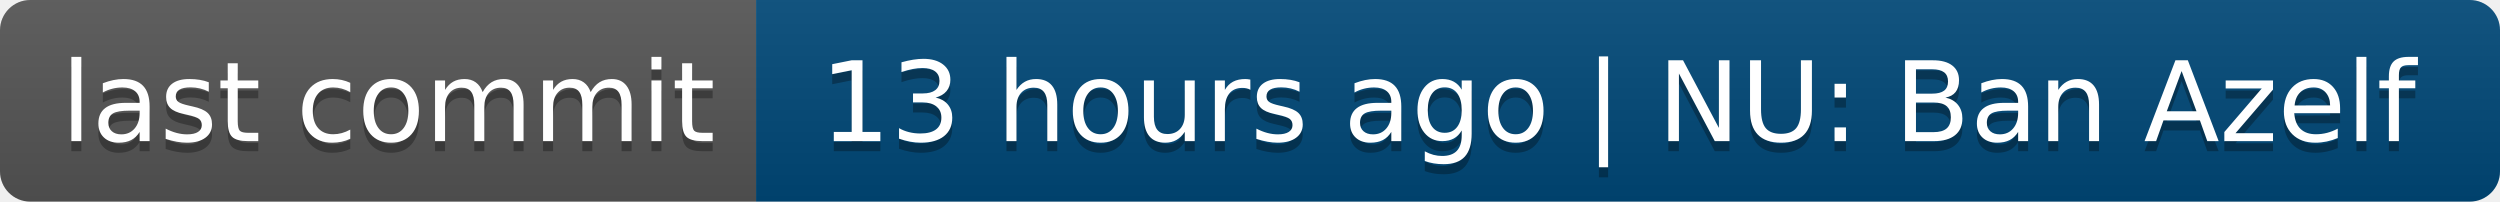
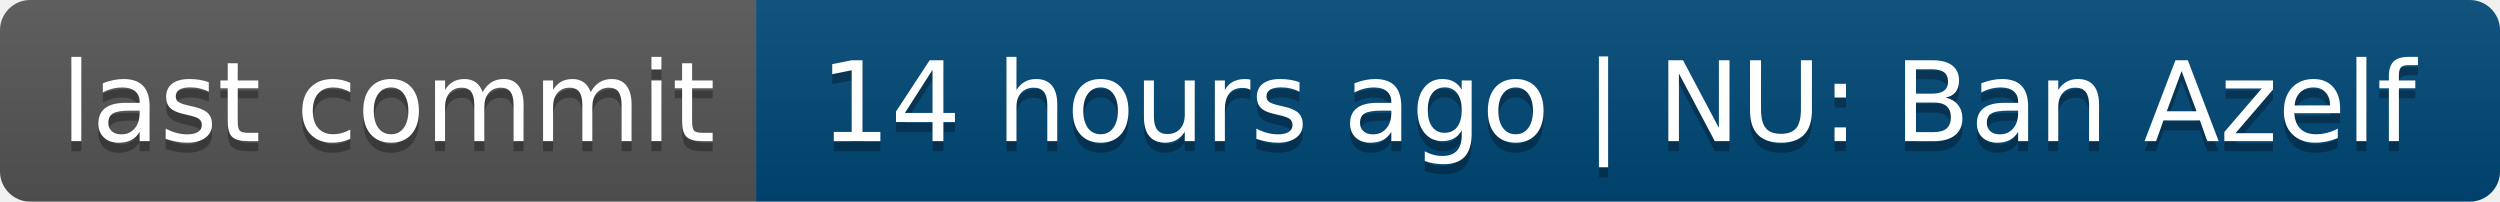
- <svg xmlns="http://www.w3.org/2000/svg" width="248" height="20" role="img" aria-label="last commit: 13 hours ago | NU: Ban Azelf">
+ <svg xmlns="http://www.w3.org/2000/svg" width="248" height="20" role="img" aria-label="last commit: 14 hours ago | NU: Ban Azelf">
  <linearGradient id="s" x2="0" y2="100%">
    <stop offset="0" stop-color="#bbb" stop-opacity=".1" />
    <stop offset="1" stop-opacity=".1" />
  </linearGradient>
  <clipPath id="r">
    <rect width="248" height="20" rx="3" fill="#fff" />
  </clipPath>
  <g clip-path="url(#r)">
    <rect width="75" height="20" fill="#555" />
    <rect x="75" width="173" height="20" fill="#004878" />
    <rect width="248" height="20" fill="url(#s)" />
  </g>
  <g fill="#fff" text-anchor="middle" font-family="Verdana,Geneva,DejaVu Sans,sans-serif" text-rendering="geometricPrecision" font-size="110">
    <text aria-hidden="true" x="385" y="150" fill="#010101" fill-opacity=".3" transform="scale(.1)" textLength="650">last commit</text>
    <text x="385" y="140" transform="scale(.1)" fill="#fff" textLength="650">last commit</text>
-     <text aria-hidden="true" x="1605" y="150" fill="#010101" fill-opacity=".3" transform="scale(.1)" textLength="1630">13 hours ago | NU: Ban Azelf</text>
-     <text x="1605" y="140" transform="scale(.1)" fill="#fff" textLength="1630">13 hours ago | NU: Ban Azelf</text>
+     <text aria-hidden="true" x="1605" y="150" fill="#010101" fill-opacity=".3" transform="scale(.1)" textLength="1630">14 hours ago | NU: Ban Azelf</text>
+     <text x="1605" y="140" transform="scale(.1)" fill="#fff" textLength="1630">14 hours ago | NU: Ban Azelf</text>
  </g>
</svg>
